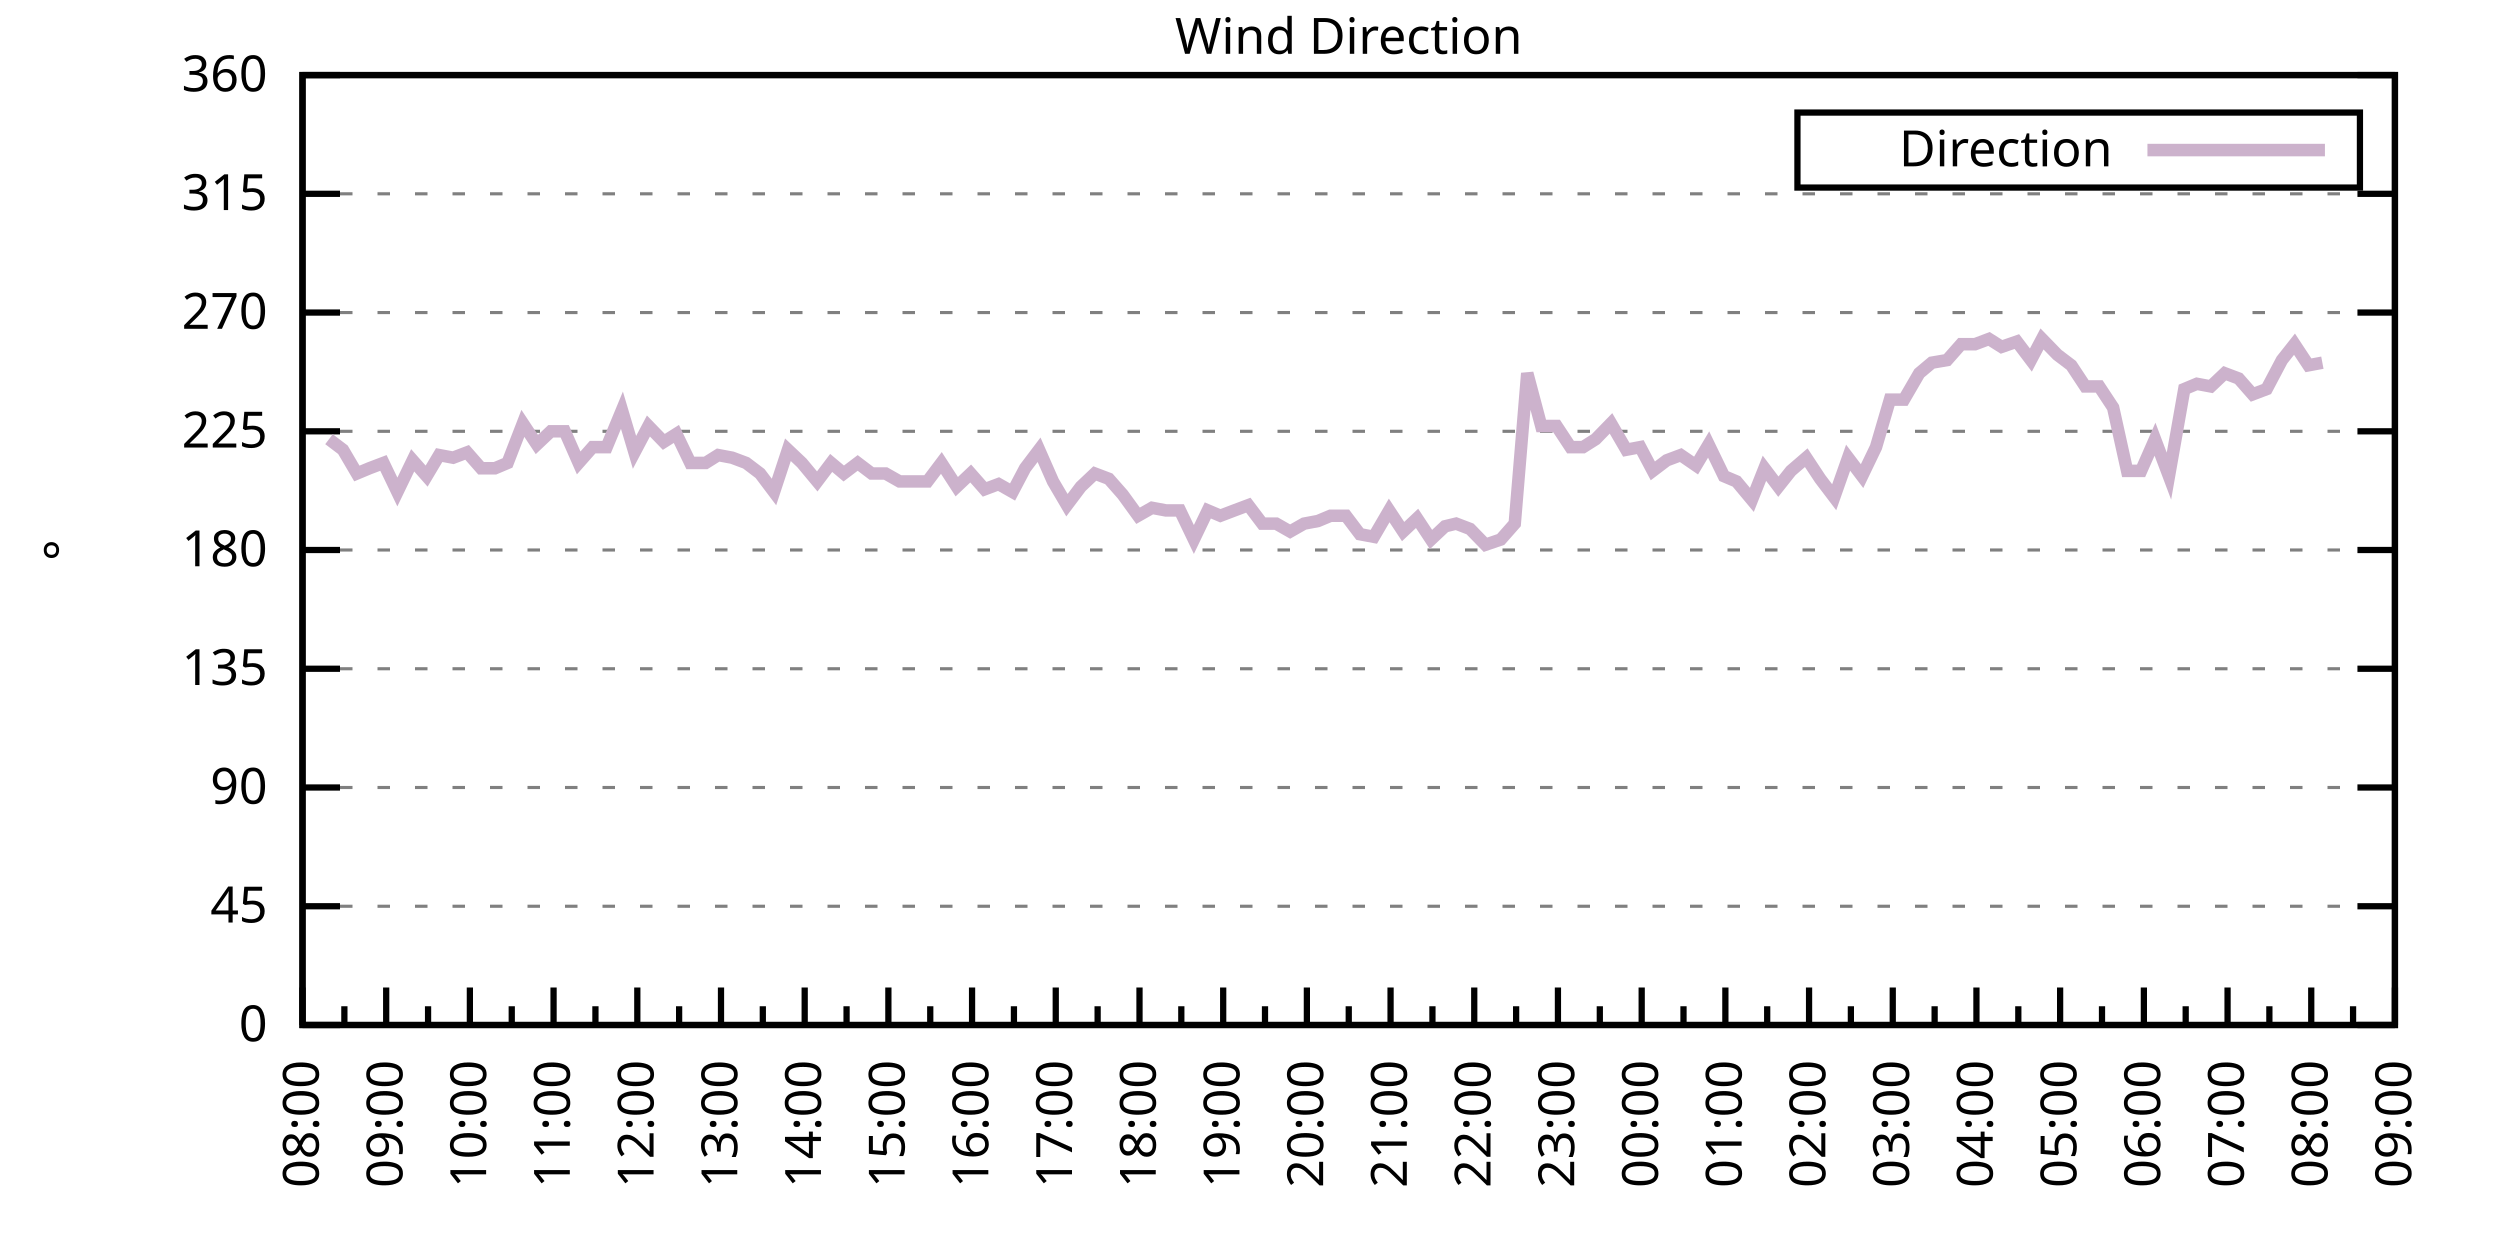
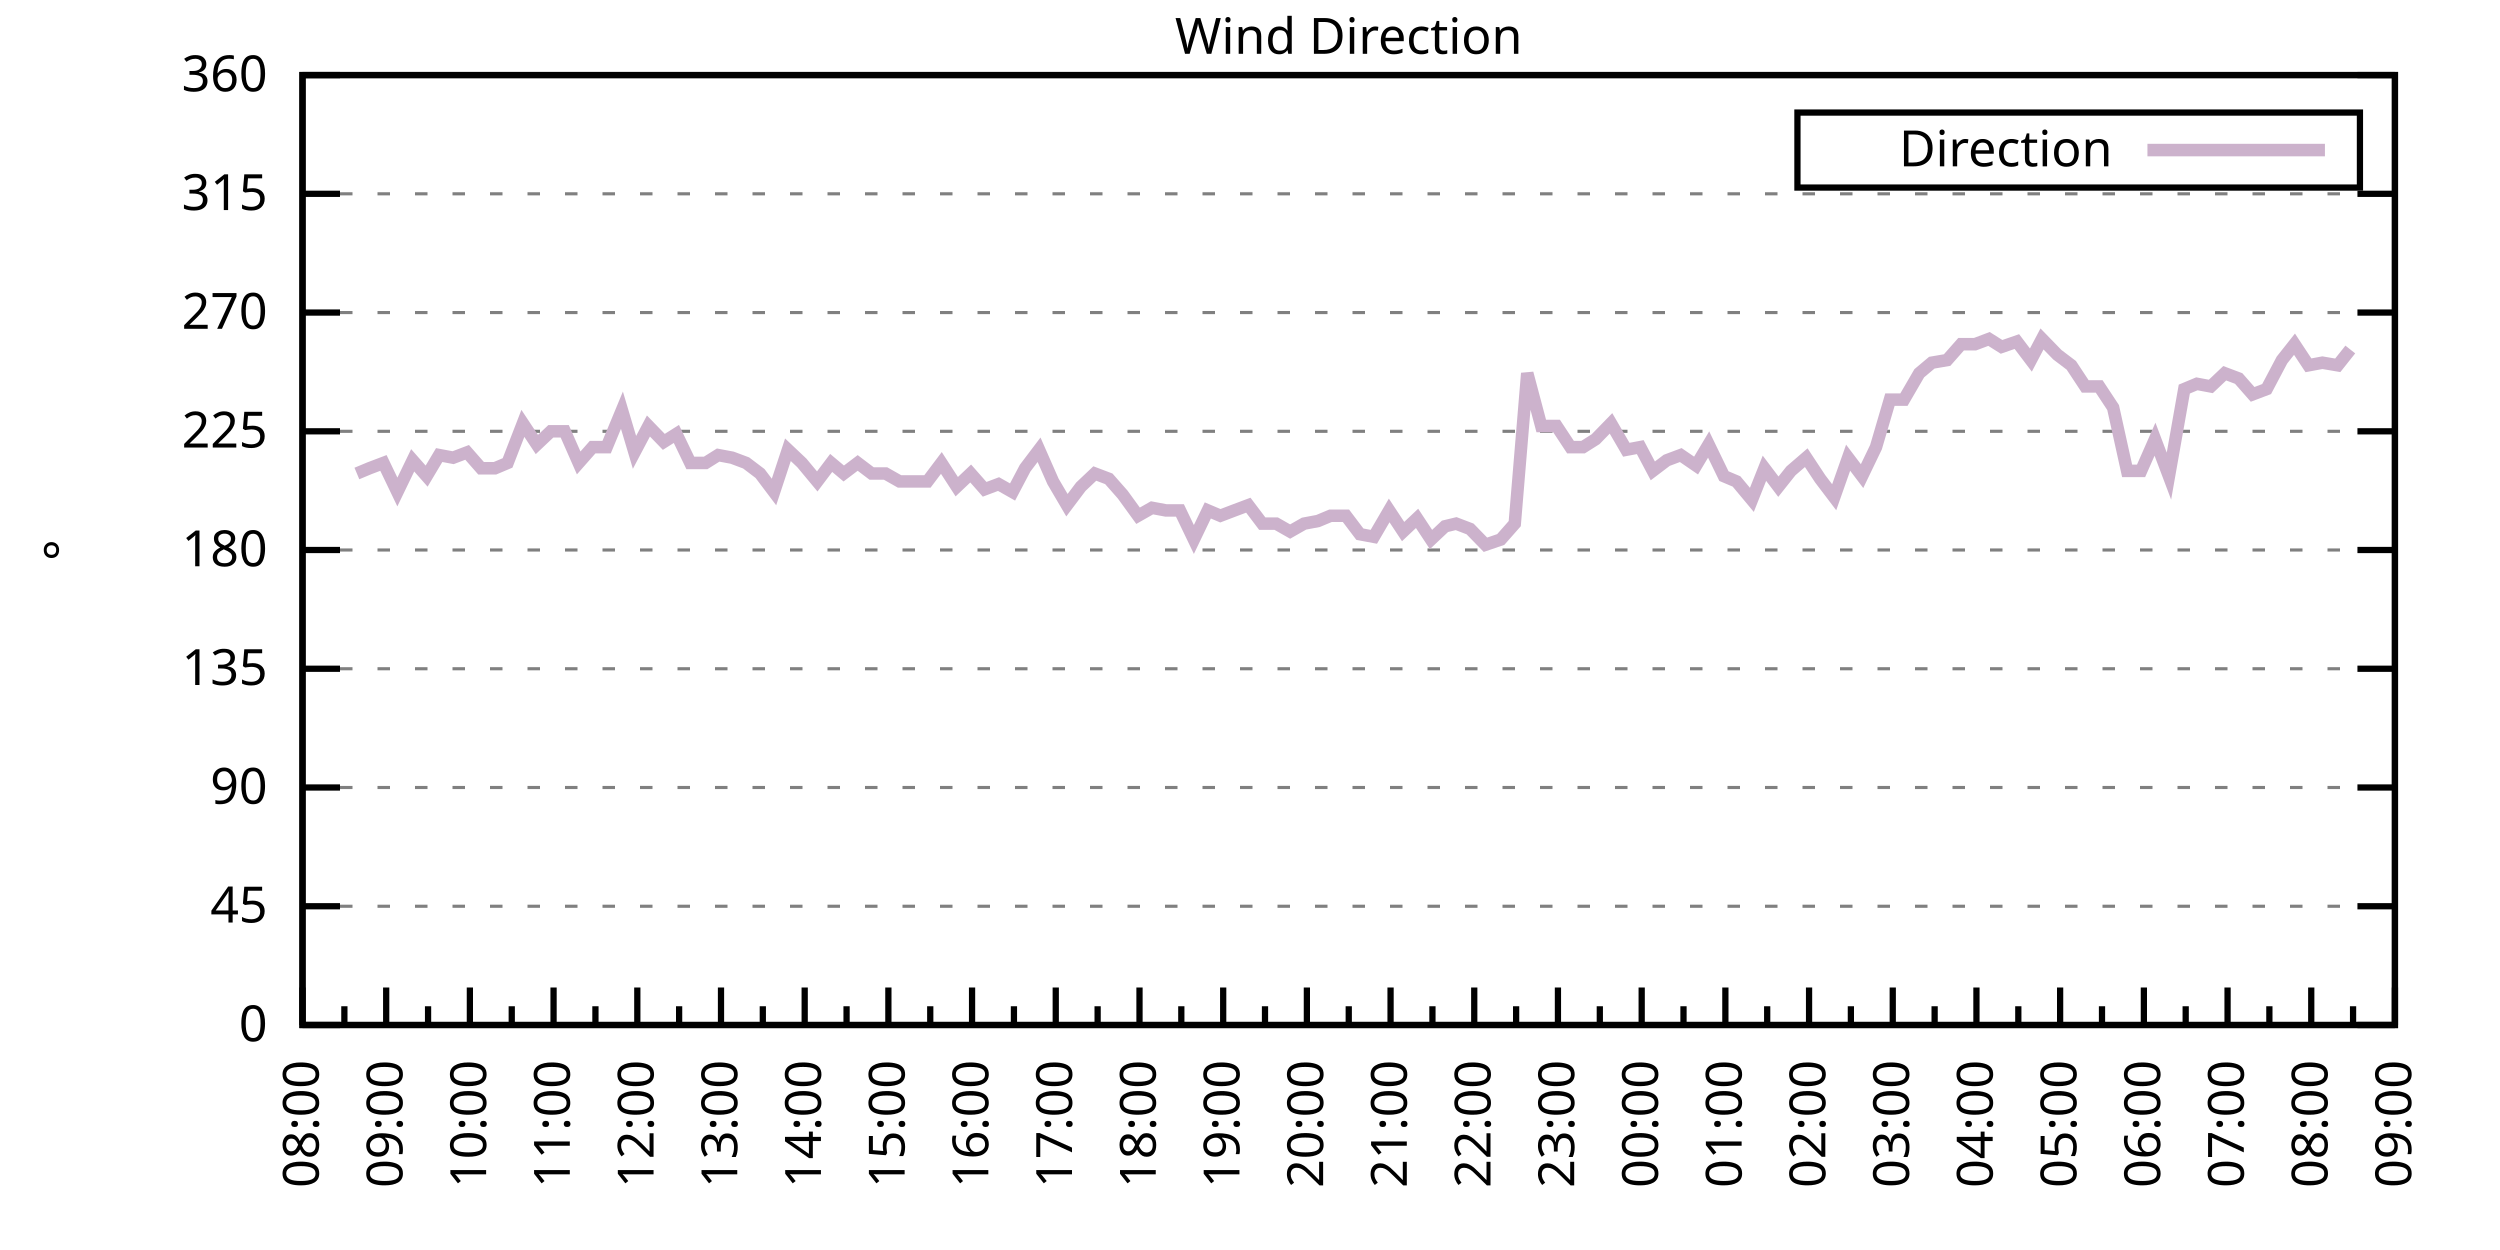
<svg xmlns="http://www.w3.org/2000/svg" xmlns:xlink="http://www.w3.org/1999/xlink" width="400" height="200" viewBox="0 0 400 200">
  <g id="gnuplot_canvas">
    <rect x="0" y="0" width="400" height="200" fill="none" />
    <defs>
      <circle id="gpDot" r="0.5" stroke-width="0.5" stroke="currentColor" />
      <path id="gpPt0" stroke-width="0.333" stroke="currentColor" d="M-1,0 h2 M0,-1 v2" />
      <path id="gpPt1" stroke-width="0.333" stroke="currentColor" d="M-1,-1 L1,1 M1,-1 L-1,1" />
      <path id="gpPt2" stroke-width="0.333" stroke="currentColor" d="M-1,0 L1,0 M0,-1 L0,1 M-1,-1 L1,1 M-1,1 L1,-1" />
      <rect id="gpPt3" stroke-width="0.333" stroke="currentColor" x="-1" y="-1" width="2" height="2" />
      <rect id="gpPt4" stroke-width="0.333" stroke="currentColor" fill="currentColor" x="-1" y="-1" width="2" height="2" />
      <circle id="gpPt5" stroke-width="0.333" stroke="currentColor" cx="0" cy="0" r="1" />
      <use xlink:href="#gpPt5" id="gpPt6" fill="currentColor" stroke="none" />
      <path id="gpPt7" stroke-width="0.333" stroke="currentColor" d="M0,-1.33 L-1.33,0.67 L1.33,0.67 z" />
      <use xlink:href="#gpPt7" id="gpPt8" fill="currentColor" stroke="none" />
      <use xlink:href="#gpPt7" id="gpPt9" stroke="currentColor" transform="rotate(180)" />
      <use xlink:href="#gpPt9" id="gpPt10" fill="currentColor" stroke="none" />
      <use xlink:href="#gpPt3" id="gpPt11" stroke="currentColor" transform="rotate(45)" />
      <use xlink:href="#gpPt11" id="gpPt12" fill="currentColor" stroke="none" />
      <path id="gpPt13" stroke-width="0.333" stroke="currentColor" d="M0,1.330 L1.265,0.411 L0.782,-1.067 L-0.782,-1.076 L-1.265,0.411 z" />
      <use xlink:href="#gpPt13" id="gpPt14" fill="currentColor" stroke="none" />
      <filter id="textbox" filterUnits="objectBoundingBox" x="0" y="0" height="1" width="1">
        <feFlood flood-color="white" flood-opacity="1" result="bgnd" />
        <feComposite in="SourceGraphic" in2="bgnd" operator="atop" />
      </filter>
      <filter id="greybox" filterUnits="objectBoundingBox" x="0" y="0" height="1" width="1">
        <feFlood flood-color="lightgrey" flood-opacity="1" result="grey" />
        <feComposite in="SourceGraphic" in2="grey" operator="atop" />
      </filter>
    </defs>
    <g fill="none" color="white" stroke="currentColor" stroke-width="1.00" stroke-linecap="butt" stroke-linejoin="miter">
</g>
    <g fill="none" color="black" stroke="currentColor" stroke-width="1.00" stroke-linecap="butt" stroke-linejoin="miter">
      <g stroke="none" shape-rendering="crispEdges">
        <polygon fill="rgb(255, 255, 255)" points="48.40,164.00 383.18,164.00 383.18,12.02 48.40,12.02 " />
      </g>
    </g>
    <g fill="none" color="black" stroke="currentColor" stroke-width="1.00" stroke-linecap="butt" stroke-linejoin="miter">
</g>
    <g fill="none" color="black" stroke="black" stroke-width="0.50" stroke-linecap="butt" stroke-linejoin="miter">
</g>
    <g fill="none" color="gray" stroke="currentColor" stroke-width="0.50" stroke-linecap="butt" stroke-linejoin="miter">
      <path stroke="gray" stroke-dasharray="2,4" class="gridline" d="M48.40,164.00 L383.19,164.00  " />
    </g>
    <g fill="none" color="gray" stroke="gray" stroke-width="1.00" stroke-linecap="butt" stroke-linejoin="miter">
</g>
    <g fill="none" color="black" stroke="currentColor" stroke-width="1.00" stroke-linecap="butt" stroke-linejoin="miter">
      <path stroke="black" d="M48.40,164.00 L54.40,164.00 M383.19,164.00 L377.19,164.00  " />
      <g transform="translate(42.80,166.60)" stroke="none" fill="black" font-family="Sans" font-size="8.00" text-anchor="end">
        <text>
          <tspan font-family="Sans"> 0</tspan>
        </text>
      </g>
    </g>
    <g fill="none" color="black" stroke="currentColor" stroke-width="1.00" stroke-linecap="butt" stroke-linejoin="miter">
</g>
    <g fill="none" color="black" stroke="black" stroke-width="0.50" stroke-linecap="butt" stroke-linejoin="miter">
</g>
    <g fill="none" color="gray" stroke="currentColor" stroke-width="0.50" stroke-linecap="butt" stroke-linejoin="miter">
      <path stroke="gray" stroke-dasharray="2,4" class="gridline" d="M48.40,145.00 L383.19,145.00  " />
    </g>
    <g fill="none" color="gray" stroke="gray" stroke-width="1.00" stroke-linecap="butt" stroke-linejoin="miter">
</g>
    <g fill="none" color="black" stroke="currentColor" stroke-width="1.00" stroke-linecap="butt" stroke-linejoin="miter">
      <path stroke="black" d="M48.40,145.00 L54.40,145.00 M383.19,145.00 L377.19,145.00  " />
      <g transform="translate(42.80,147.60)" stroke="none" fill="black" font-family="Sans" font-size="8.00" text-anchor="end">
        <text>
          <tspan font-family="Sans"> 45</tspan>
        </text>
      </g>
    </g>
    <g fill="none" color="black" stroke="currentColor" stroke-width="1.00" stroke-linecap="butt" stroke-linejoin="miter">
</g>
    <g fill="none" color="black" stroke="black" stroke-width="0.50" stroke-linecap="butt" stroke-linejoin="miter">
</g>
    <g fill="none" color="gray" stroke="currentColor" stroke-width="0.50" stroke-linecap="butt" stroke-linejoin="miter">
      <path stroke="gray" stroke-dasharray="2,4" class="gridline" d="M48.40,126.00 L383.19,126.00  " />
    </g>
    <g fill="none" color="gray" stroke="gray" stroke-width="1.00" stroke-linecap="butt" stroke-linejoin="miter">
</g>
    <g fill="none" color="black" stroke="currentColor" stroke-width="1.00" stroke-linecap="butt" stroke-linejoin="miter">
      <path stroke="black" d="M48.40,126.00 L54.40,126.00 M383.19,126.00 L377.19,126.00  " />
      <g transform="translate(42.80,128.60)" stroke="none" fill="black" font-family="Sans" font-size="8.00" text-anchor="end">
        <text>
          <tspan font-family="Sans"> 90</tspan>
        </text>
      </g>
    </g>
    <g fill="none" color="black" stroke="currentColor" stroke-width="1.00" stroke-linecap="butt" stroke-linejoin="miter">
</g>
    <g fill="none" color="black" stroke="black" stroke-width="0.50" stroke-linecap="butt" stroke-linejoin="miter">
</g>
    <g fill="none" color="gray" stroke="currentColor" stroke-width="0.50" stroke-linecap="butt" stroke-linejoin="miter">
      <path stroke="gray" stroke-dasharray="2,4" class="gridline" d="M48.40,107.00 L383.19,107.00  " />
    </g>
    <g fill="none" color="gray" stroke="gray" stroke-width="1.00" stroke-linecap="butt" stroke-linejoin="miter">
</g>
    <g fill="none" color="black" stroke="currentColor" stroke-width="1.00" stroke-linecap="butt" stroke-linejoin="miter">
      <path stroke="black" d="M48.40,107.00 L54.40,107.00 M383.19,107.00 L377.19,107.00  " />
      <g transform="translate(42.80,109.60)" stroke="none" fill="black" font-family="Sans" font-size="8.00" text-anchor="end">
        <text>
          <tspan font-family="Sans"> 135</tspan>
        </text>
      </g>
    </g>
    <g fill="none" color="black" stroke="currentColor" stroke-width="1.00" stroke-linecap="butt" stroke-linejoin="miter">
</g>
    <g fill="none" color="black" stroke="black" stroke-width="0.50" stroke-linecap="butt" stroke-linejoin="miter">
</g>
    <g fill="none" color="gray" stroke="currentColor" stroke-width="0.50" stroke-linecap="butt" stroke-linejoin="miter">
      <path stroke="gray" stroke-dasharray="2,4" class="gridline" d="M48.40,88.00 L383.19,88.00  " />
    </g>
    <g fill="none" color="gray" stroke="gray" stroke-width="1.00" stroke-linecap="butt" stroke-linejoin="miter">
</g>
    <g fill="none" color="black" stroke="currentColor" stroke-width="1.00" stroke-linecap="butt" stroke-linejoin="miter">
      <path stroke="black" d="M48.40,88.00 L54.40,88.00 M383.19,88.00 L377.19,88.00  " />
      <g transform="translate(42.80,90.60)" stroke="none" fill="black" font-family="Sans" font-size="8.00" text-anchor="end">
        <text>
          <tspan font-family="Sans"> 180</tspan>
        </text>
      </g>
    </g>
    <g fill="none" color="black" stroke="currentColor" stroke-width="1.00" stroke-linecap="butt" stroke-linejoin="miter">
</g>
    <g fill="none" color="black" stroke="black" stroke-width="0.50" stroke-linecap="butt" stroke-linejoin="miter">
</g>
    <g fill="none" color="gray" stroke="currentColor" stroke-width="0.50" stroke-linecap="butt" stroke-linejoin="miter">
      <path stroke="gray" stroke-dasharray="2,4" class="gridline" d="M48.40,69.01 L383.19,69.01  " />
    </g>
    <g fill="none" color="gray" stroke="gray" stroke-width="1.00" stroke-linecap="butt" stroke-linejoin="miter">
</g>
    <g fill="none" color="black" stroke="currentColor" stroke-width="1.00" stroke-linecap="butt" stroke-linejoin="miter">
      <path stroke="black" d="M48.40,69.01 L54.40,69.01 M383.19,69.01 L377.19,69.01  " />
      <g transform="translate(42.80,71.61)" stroke="none" fill="black" font-family="Sans" font-size="8.00" text-anchor="end">
        <text>
          <tspan font-family="Sans"> 225</tspan>
        </text>
      </g>
    </g>
    <g fill="none" color="black" stroke="currentColor" stroke-width="1.00" stroke-linecap="butt" stroke-linejoin="miter">
</g>
    <g fill="none" color="black" stroke="black" stroke-width="0.50" stroke-linecap="butt" stroke-linejoin="miter">
</g>
    <g fill="none" color="gray" stroke="currentColor" stroke-width="0.50" stroke-linecap="butt" stroke-linejoin="miter">
      <path stroke="gray" stroke-dasharray="2,4" class="gridline" d="M48.40,50.01 L383.19,50.01  " />
    </g>
    <g fill="none" color="gray" stroke="gray" stroke-width="1.00" stroke-linecap="butt" stroke-linejoin="miter">
</g>
    <g fill="none" color="black" stroke="currentColor" stroke-width="1.00" stroke-linecap="butt" stroke-linejoin="miter">
      <path stroke="black" d="M48.40,50.01 L54.40,50.01 M383.19,50.01 L377.19,50.01  " />
      <g transform="translate(42.80,52.61)" stroke="none" fill="black" font-family="Sans" font-size="8.00" text-anchor="end">
        <text>
          <tspan font-family="Sans"> 270</tspan>
        </text>
      </g>
    </g>
    <g fill="none" color="black" stroke="currentColor" stroke-width="1.00" stroke-linecap="butt" stroke-linejoin="miter">
</g>
    <g fill="none" color="black" stroke="black" stroke-width="0.50" stroke-linecap="butt" stroke-linejoin="miter">
</g>
    <g fill="none" color="gray" stroke="currentColor" stroke-width="0.50" stroke-linecap="butt" stroke-linejoin="miter">
      <path stroke="gray" stroke-dasharray="2,4" class="gridline" d="M48.40,31.01 L383.19,31.01  " />
    </g>
    <g fill="none" color="gray" stroke="gray" stroke-width="1.00" stroke-linecap="butt" stroke-linejoin="miter">
</g>
    <g fill="none" color="black" stroke="currentColor" stroke-width="1.00" stroke-linecap="butt" stroke-linejoin="miter">
      <path stroke="black" d="M48.40,31.01 L54.40,31.01 M383.19,31.01 L377.19,31.01  " />
      <g transform="translate(42.80,33.61)" stroke="none" fill="black" font-family="Sans" font-size="8.00" text-anchor="end">
        <text>
          <tspan font-family="Sans"> 315</tspan>
        </text>
      </g>
    </g>
    <g fill="none" color="black" stroke="currentColor" stroke-width="1.00" stroke-linecap="butt" stroke-linejoin="miter">
</g>
    <g fill="none" color="black" stroke="black" stroke-width="0.50" stroke-linecap="butt" stroke-linejoin="miter">
</g>
    <g fill="none" color="gray" stroke="currentColor" stroke-width="0.50" stroke-linecap="butt" stroke-linejoin="miter">
      <path stroke="gray" stroke-dasharray="2,4" class="gridline" d="M48.40,12.01 L383.19,12.01  " />
    </g>
    <g fill="none" color="gray" stroke="gray" stroke-width="1.00" stroke-linecap="butt" stroke-linejoin="miter">
</g>
    <g fill="none" color="black" stroke="currentColor" stroke-width="1.00" stroke-linecap="butt" stroke-linejoin="miter">
      <path stroke="black" d="M48.40,12.01 L54.40,12.01 M383.19,12.01 L377.19,12.01  " />
      <g transform="translate(42.80,14.61)" stroke="none" fill="black" font-family="Sans" font-size="8.00" text-anchor="end">
        <text>
          <tspan font-family="Sans"> 360</tspan>
        </text>
      </g>
    </g>
    <g fill="none" color="black" stroke="currentColor" stroke-width="1.00" stroke-linecap="butt" stroke-linejoin="miter">
      <path stroke="black" d="M48.40,164.00 L48.40,158.00  " />
      <g transform="translate(51.00,169.60) rotate(270)" stroke="none" fill="black" font-family="Sans" font-size="8.00" text-anchor="end">
        <text>
          <tspan font-family="Sans">08:00</tspan>
        </text>
      </g>
    </g>
    <g fill="none" color="black" stroke="currentColor" stroke-width="1.00" stroke-linecap="butt" stroke-linejoin="miter">
      <path stroke="black" d="M55.10,164.00 L55.10,161.00 M61.79,164.00 L61.79,158.00  " />
      <g transform="translate(64.39,169.60) rotate(270)" stroke="none" fill="black" font-family="Sans" font-size="8.00" text-anchor="end">
        <text>
          <tspan font-family="Sans">09:00</tspan>
        </text>
      </g>
    </g>
    <g fill="none" color="black" stroke="currentColor" stroke-width="1.00" stroke-linecap="butt" stroke-linejoin="miter">
      <path stroke="black" d="M68.49,164.00 L68.49,161.00 M75.18,164.00 L75.18,158.00  " />
      <g transform="translate(77.78,169.60) rotate(270)" stroke="none" fill="black" font-family="Sans" font-size="8.00" text-anchor="end">
        <text>
          <tspan font-family="Sans">10:00</tspan>
        </text>
      </g>
    </g>
    <g fill="none" color="black" stroke="currentColor" stroke-width="1.00" stroke-linecap="butt" stroke-linejoin="miter">
      <path stroke="black" d="M81.88,164.00 L81.88,161.00 M88.57,164.00 L88.57,158.00  " />
      <g transform="translate(91.17,169.60) rotate(270)" stroke="none" fill="black" font-family="Sans" font-size="8.00" text-anchor="end">
        <text>
          <tspan font-family="Sans">11:00</tspan>
        </text>
      </g>
    </g>
    <g fill="none" color="black" stroke="currentColor" stroke-width="1.00" stroke-linecap="butt" stroke-linejoin="miter">
      <path stroke="black" d="M95.27,164.00 L95.27,161.00 M101.97,164.00 L101.97,158.00  " />
      <g transform="translate(104.57,169.60) rotate(270)" stroke="none" fill="black" font-family="Sans" font-size="8.00" text-anchor="end">
        <text>
          <tspan font-family="Sans">12:00</tspan>
        </text>
      </g>
    </g>
    <g fill="none" color="black" stroke="currentColor" stroke-width="1.00" stroke-linecap="butt" stroke-linejoin="miter">
      <path stroke="black" d="M108.66,164.00 L108.66,161.00 M115.36,164.00 L115.36,158.00  " />
      <g transform="translate(117.96,169.60) rotate(270)" stroke="none" fill="black" font-family="Sans" font-size="8.00" text-anchor="end">
        <text>
          <tspan font-family="Sans">13:00</tspan>
        </text>
      </g>
    </g>
    <g fill="none" color="black" stroke="currentColor" stroke-width="1.00" stroke-linecap="butt" stroke-linejoin="miter">
      <path stroke="black" d="M122.05,164.00 L122.05,161.00 M128.75,164.00 L128.75,158.00  " />
      <g transform="translate(131.35,169.60) rotate(270)" stroke="none" fill="black" font-family="Sans" font-size="8.00" text-anchor="end">
        <text>
          <tspan font-family="Sans">14:00</tspan>
        </text>
      </g>
    </g>
    <g fill="none" color="black" stroke="currentColor" stroke-width="1.00" stroke-linecap="butt" stroke-linejoin="miter">
      <path stroke="black" d="M135.45,164.00 L135.45,161.00 M142.14,164.00 L142.14,158.00  " />
      <g transform="translate(144.74,169.60) rotate(270)" stroke="none" fill="black" font-family="Sans" font-size="8.00" text-anchor="end">
        <text>
          <tspan font-family="Sans">15:00</tspan>
        </text>
      </g>
    </g>
    <g fill="none" color="black" stroke="currentColor" stroke-width="1.00" stroke-linecap="butt" stroke-linejoin="miter">
      <path stroke="black" d="M148.84,164.00 L148.84,161.00 M155.53,164.00 L155.53,158.00  " />
      <g transform="translate(158.13,169.60) rotate(270)" stroke="none" fill="black" font-family="Sans" font-size="8.00" text-anchor="end">
        <text>
          <tspan font-family="Sans">16:00</tspan>
        </text>
      </g>
    </g>
    <g fill="none" color="black" stroke="currentColor" stroke-width="1.00" stroke-linecap="butt" stroke-linejoin="miter">
      <path stroke="black" d="M162.23,164.00 L162.23,161.00 M168.92,164.00 L168.92,158.00  " />
      <g transform="translate(171.52,169.60) rotate(270)" stroke="none" fill="black" font-family="Sans" font-size="8.00" text-anchor="end">
        <text>
          <tspan font-family="Sans">17:00</tspan>
        </text>
      </g>
    </g>
    <g fill="none" color="black" stroke="currentColor" stroke-width="1.00" stroke-linecap="butt" stroke-linejoin="miter">
      <path stroke="black" d="M175.62,164.00 L175.62,161.00 M182.32,164.00 L182.32,158.00  " />
      <g transform="translate(184.92,169.60) rotate(270)" stroke="none" fill="black" font-family="Sans" font-size="8.00" text-anchor="end">
        <text>
          <tspan font-family="Sans">18:00</tspan>
        </text>
      </g>
    </g>
    <g fill="none" color="black" stroke="currentColor" stroke-width="1.00" stroke-linecap="butt" stroke-linejoin="miter">
      <path stroke="black" d="M189.01,164.00 L189.01,161.00 M195.71,164.00 L195.71,158.00  " />
      <g transform="translate(198.31,169.60) rotate(270)" stroke="none" fill="black" font-family="Sans" font-size="8.00" text-anchor="end">
        <text>
          <tspan font-family="Sans">19:00</tspan>
        </text>
      </g>
    </g>
    <g fill="none" color="black" stroke="currentColor" stroke-width="1.00" stroke-linecap="butt" stroke-linejoin="miter">
      <path stroke="black" d="M202.40,164.00 L202.40,161.00 M209.10,164.00 L209.10,158.00  " />
      <g transform="translate(211.70,169.60) rotate(270)" stroke="none" fill="black" font-family="Sans" font-size="8.00" text-anchor="end">
        <text>
          <tspan font-family="Sans">20:00</tspan>
        </text>
      </g>
    </g>
    <g fill="none" color="black" stroke="currentColor" stroke-width="1.00" stroke-linecap="butt" stroke-linejoin="miter">
      <path stroke="black" d="M215.80,164.00 L215.80,161.00 M222.49,164.00 L222.49,158.00  " />
      <g transform="translate(225.09,169.60) rotate(270)" stroke="none" fill="black" font-family="Sans" font-size="8.00" text-anchor="end">
        <text>
          <tspan font-family="Sans">21:00</tspan>
        </text>
      </g>
    </g>
    <g fill="none" color="black" stroke="currentColor" stroke-width="1.00" stroke-linecap="butt" stroke-linejoin="miter">
      <path stroke="black" d="M229.19,164.00 L229.19,161.00 M235.88,164.00 L235.88,158.00  " />
      <g transform="translate(238.48,169.60) rotate(270)" stroke="none" fill="black" font-family="Sans" font-size="8.00" text-anchor="end">
        <text>
          <tspan font-family="Sans">22:00</tspan>
        </text>
      </g>
    </g>
    <g fill="none" color="black" stroke="currentColor" stroke-width="1.00" stroke-linecap="butt" stroke-linejoin="miter">
      <path stroke="black" d="M242.58,164.00 L242.58,161.00 M249.27,164.00 L249.27,158.00  " />
      <g transform="translate(251.87,169.60) rotate(270)" stroke="none" fill="black" font-family="Sans" font-size="8.00" text-anchor="end">
        <text>
          <tspan font-family="Sans">23:00</tspan>
        </text>
      </g>
    </g>
    <g fill="none" color="black" stroke="currentColor" stroke-width="1.00" stroke-linecap="butt" stroke-linejoin="miter">
      <path stroke="black" d="M255.97,164.00 L255.97,161.00 M262.67,164.00 L262.67,158.00  " />
      <g transform="translate(265.27,169.60) rotate(270)" stroke="none" fill="black" font-family="Sans" font-size="8.00" text-anchor="end">
        <text>
          <tspan font-family="Sans">00:00</tspan>
        </text>
      </g>
    </g>
    <g fill="none" color="black" stroke="currentColor" stroke-width="1.00" stroke-linecap="butt" stroke-linejoin="miter">
      <path stroke="black" d="M269.36,164.00 L269.36,161.00 M276.06,164.00 L276.06,158.00  " />
      <g transform="translate(278.66,169.60) rotate(270)" stroke="none" fill="black" font-family="Sans" font-size="8.00" text-anchor="end">
        <text>
          <tspan font-family="Sans">01:00</tspan>
        </text>
      </g>
    </g>
    <g fill="none" color="black" stroke="currentColor" stroke-width="1.00" stroke-linecap="butt" stroke-linejoin="miter">
      <path stroke="black" d="M282.75,164.00 L282.75,161.00 M289.45,164.00 L289.45,158.00  " />
      <g transform="translate(292.05,169.60) rotate(270)" stroke="none" fill="black" font-family="Sans" font-size="8.00" text-anchor="end">
        <text>
          <tspan font-family="Sans">02:00</tspan>
        </text>
      </g>
    </g>
    <g fill="none" color="black" stroke="currentColor" stroke-width="1.00" stroke-linecap="butt" stroke-linejoin="miter">
      <path stroke="black" d="M296.14,164.00 L296.14,161.00 M302.84,164.00 L302.84,158.00  " />
      <g transform="translate(305.44,169.60) rotate(270)" stroke="none" fill="black" font-family="Sans" font-size="8.00" text-anchor="end">
        <text>
          <tspan font-family="Sans">03:00</tspan>
        </text>
      </g>
    </g>
    <g fill="none" color="black" stroke="currentColor" stroke-width="1.00" stroke-linecap="butt" stroke-linejoin="miter">
      <path stroke="black" d="M309.54,164.00 L309.54,161.00 M316.23,164.00 L316.23,158.00  " />
      <g transform="translate(318.83,169.60) rotate(270)" stroke="none" fill="black" font-family="Sans" font-size="8.00" text-anchor="end">
        <text>
          <tspan font-family="Sans">04:00</tspan>
        </text>
      </g>
    </g>
    <g fill="none" color="black" stroke="currentColor" stroke-width="1.00" stroke-linecap="butt" stroke-linejoin="miter">
      <path stroke="black" d="M322.93,164.00 L322.93,161.00 M329.62,164.00 L329.62,158.00  " />
      <g transform="translate(332.22,169.60) rotate(270)" stroke="none" fill="black" font-family="Sans" font-size="8.00" text-anchor="end">
        <text>
          <tspan font-family="Sans">05:00</tspan>
        </text>
      </g>
    </g>
    <g fill="none" color="black" stroke="currentColor" stroke-width="1.00" stroke-linecap="butt" stroke-linejoin="miter">
      <path stroke="black" d="M336.32,164.00 L336.32,161.00 M343.02,164.00 L343.02,158.00  " />
      <g transform="translate(345.62,169.60) rotate(270)" stroke="none" fill="black" font-family="Sans" font-size="8.00" text-anchor="end">
        <text>
          <tspan font-family="Sans">06:00</tspan>
        </text>
      </g>
    </g>
    <g fill="none" color="black" stroke="currentColor" stroke-width="1.00" stroke-linecap="butt" stroke-linejoin="miter">
      <path stroke="black" d="M349.71,164.00 L349.71,161.00 M356.41,164.00 L356.41,158.00  " />
      <g transform="translate(359.01,169.60) rotate(270)" stroke="none" fill="black" font-family="Sans" font-size="8.00" text-anchor="end">
        <text>
          <tspan font-family="Sans">07:00</tspan>
        </text>
      </g>
    </g>
    <g fill="none" color="black" stroke="currentColor" stroke-width="1.00" stroke-linecap="butt" stroke-linejoin="miter">
      <path stroke="black" d="M363.10,164.00 L363.10,161.00 M369.80,164.00 L369.80,158.00  " />
      <g transform="translate(372.40,169.60) rotate(270)" stroke="none" fill="black" font-family="Sans" font-size="8.00" text-anchor="end">
        <text>
          <tspan font-family="Sans">08:00</tspan>
        </text>
      </g>
    </g>
    <g fill="none" color="black" stroke="currentColor" stroke-width="1.00" stroke-linecap="butt" stroke-linejoin="miter">
      <path stroke="black" d="M376.49,164.00 L376.49,161.00 M383.19,164.00 L383.19,158.00  " />
      <g transform="translate(385.79,169.60) rotate(270)" stroke="none" fill="black" font-family="Sans" font-size="8.00" text-anchor="end">
        <text>
          <tspan font-family="Sans">09:00</tspan>
        </text>
      </g>
    </g>
    <g fill="none" color="black" stroke="currentColor" stroke-width="1.00" stroke-linecap="butt" stroke-linejoin="miter">
</g>
    <g fill="none" color="black" stroke="currentColor" stroke-width="1.00" stroke-linecap="butt" stroke-linejoin="miter">
      <path stroke="black" d="M48.40,12.01 L48.40,164.00 L383.19,164.00 L383.19,12.01 L48.40,12.01 Z  " />
    </g>
    <g fill="none" color="black" stroke="currentColor" stroke-width="1.00" stroke-linecap="butt" stroke-linejoin="miter">
      <g transform="translate(12.80,88.01) rotate(270)" stroke="none" fill="black" font-family="Sans" font-size="8.00" text-anchor="middle">
        <text>
          <tspan font-family="Sans">°</tspan>
        </text>
      </g>
    </g>
    <g fill="none" color="black" stroke="currentColor" stroke-width="1.00" stroke-linecap="butt" stroke-linejoin="miter">
</g>
    <g fill="none" color="black" stroke="currentColor" stroke-width="1.00" stroke-linecap="butt" stroke-linejoin="miter">
      <path stroke="black" d="M287.59,30.01 L287.59,18.01 L377.59,18.01 L377.59,30.01 L287.59,30.01 Z  " />
    </g>
    <g id="Wind_direction_plot_1">
      <g fill="none" color="white" stroke="black" stroke-width="2.00" stroke-linecap="butt" stroke-linejoin="miter">
</g>
      <g fill="none" color="black" stroke="currentColor" stroke-width="2.00" stroke-linecap="butt" stroke-linejoin="miter">
        <g transform="translate(337.99,26.61)" stroke="none" fill="black" font-family="Sans" font-size="8.00" text-anchor="end">
          <text>
            <tspan font-family="Sans">Direction</tspan>
          </text>
        </g>
      </g>
      <g fill="none" color="black" stroke="currentColor" stroke-width="2.00" stroke-linecap="butt" stroke-linejoin="miter">
-         <path stroke="rgb(204, 178, 204)" d="M343.59,24.01 L371.99,24.01 M52.64,70.27 L54.87,71.96 L57.10,75.76 L59.11,74.92 L61.35,74.07 L63.58,78.72   L66.03,73.65 L68.26,76.18 L70.27,72.81 L72.50,73.23 L74.74,72.38 L76.97,74.92 L79.20,74.92 L81.21,74.07   L83.66,67.74 L85.90,71.12 L88.13,69.01 L90.36,69.01 L92.59,74.07 L94.82,71.54 L97.06,71.54 L99.51,65.63   L101.52,72.38 L103.75,68.16 L106.21,70.70 L108.22,69.43 L110.45,74.07 L112.90,74.07 L114.91,72.81 L117.14,73.23   L119.38,74.07 L121.61,75.76 L123.84,78.72 L126.07,71.96 L128.30,74.07 L130.76,77.03 L132.99,74.07 L135.00,75.76   L137.23,74.07 L139.46,75.76 L141.69,75.76 L143.93,77.03 L146.16,77.03 L148.39,77.03 L150.62,74.07 L153.08,77.87   L155.31,75.76 L157.54,78.29 L159.77,77.45 L162.01,78.72 L164.01,74.92 L166.25,71.96 L168.48,77.03 L170.71,80.83   L172.94,77.87 L175.17,75.76 L177.41,76.61 L179.64,79.14 L182.09,82.52 L184.32,81.25 L186.56,81.67 L188.79,81.67   L191.02,86.32 L193.25,81.67 L195.26,82.52 L197.49,81.67 L199.73,80.83 L201.96,83.78 L204.19,83.78 L206.42,85.05   L208.65,83.78 L210.88,83.36 L212.89,82.52 L215.35,82.52 L217.58,85.47 L219.81,85.89 L222.27,81.67 L224.50,85.05   L226.73,82.94 L228.96,86.32 L231.20,84.21 L232.98,83.78 L235.21,84.63 L237.67,87.16 L240.12,86.32 L242.36,83.78   L244.36,59.72 L246.60,68.16 L249.05,68.16 L251.28,71.54 L253.29,71.54 L255.30,70.27 L257.76,67.74 L260.21,71.96   L262.44,71.54 L264.45,75.34 L266.68,73.65 L268.92,72.81 L271.37,74.49 L273.38,71.12 L275.83,76.18 L277.84,77.03   L280.30,79.98 L282.31,74.92 L284.54,77.87 L286.55,75.34 L289.00,73.23 L291.23,76.61 L293.47,79.56 L295.70,73.23   L297.93,76.18 L300.16,71.54 L302.39,63.94 L304.63,63.94 L307.08,59.72 L309.09,58.03 L311.54,57.61 L313.78,55.07   L316.01,55.07 L318.24,54.23 L320.25,55.50 L322.70,54.65 L324.94,57.61 L326.72,54.23 L329.18,56.76 L331.41,58.45   L333.64,61.83 L335.87,61.83 L338.10,65.21 L340.34,75.34 L342.57,75.34 L344.80,70.27 L347.03,76.18 L349.49,62.25   L351.50,61.41 L353.73,61.83 L355.96,59.72 L358.19,60.56 L360.42,63.10 L362.66,62.25 L365.11,57.61 L367.12,55.07   L369.35,58.45 L371.58,58.03  " />
+         <path stroke="rgb(204, 178, 204)" d="M343.59,24.01 L371.99,24.01 M57.10,75.76 L59.11,74.92 L61.35,74.07 L63.58,78.72 L66.03,73.65 L68.26,76.18   L70.27,72.81 L72.50,73.23 L74.74,72.38 L76.97,74.92 L79.20,74.92 L81.21,74.07 L83.66,67.74 L85.90,71.12   L88.13,69.01 L90.36,69.01 L92.59,74.07 L94.82,71.54 L97.06,71.54 L99.51,65.63 L101.52,72.38 L103.75,68.16   L106.21,70.70 L108.22,69.43 L110.45,74.07 L112.90,74.07 L114.91,72.81 L117.14,73.23 L119.38,74.07 L121.61,75.76   L123.84,78.72 L126.07,71.96 L128.30,74.07 L130.76,77.03 L132.99,74.07 L135.00,75.76 L137.23,74.07 L139.46,75.76   L141.69,75.76 L143.93,77.03 L146.16,77.03 L148.39,77.03 L150.62,74.07 L153.08,77.87 L155.31,75.76 L157.54,78.29   L159.77,77.45 L162.01,78.72 L164.01,74.92 L166.25,71.96 L168.48,77.03 L170.71,80.83 L172.94,77.87 L175.17,75.76   L177.41,76.61 L179.64,79.14 L182.09,82.52 L184.32,81.25 L186.56,81.67 L188.79,81.67 L191.02,86.32 L193.25,81.67   L195.26,82.52 L197.49,81.67 L199.73,80.83 L201.96,83.78 L204.19,83.78 L206.42,85.05 L208.65,83.78 L210.88,83.36   L212.89,82.52 L215.35,82.52 L217.58,85.47 L219.81,85.89 L222.27,81.67 L224.50,85.05 L226.73,82.94 L228.96,86.32   L231.20,84.21 L232.98,83.78 L235.21,84.63 L237.67,87.16 L240.12,86.32 L242.36,83.78 L244.36,59.72 L246.60,68.16   L249.05,68.16 L251.28,71.54 L253.29,71.54 L255.30,70.27 L257.76,67.74 L260.21,71.96 L262.44,71.54 L264.45,75.34   L266.68,73.65 L268.92,72.81 L271.37,74.49 L273.38,71.12 L275.83,76.18 L277.84,77.03 L280.30,79.98 L282.31,74.92   L284.54,77.87 L286.55,75.34 L289.00,73.23 L291.23,76.61 L293.47,79.56 L295.70,73.23 L297.93,76.18 L300.16,71.54   L302.39,63.94 L304.63,63.94 L307.08,59.72 L309.09,58.03 L311.54,57.61 L313.78,55.07 L316.01,55.07 L318.24,54.23   L320.25,55.50 L322.70,54.65 L324.94,57.61 L326.72,54.23 L329.18,56.76 L331.41,58.45 L333.64,61.83 L335.87,61.83   L338.10,65.21 L340.34,75.34 L342.57,75.34 L344.80,70.27 L347.03,76.18 L349.49,62.25 L351.50,61.41 L353.73,61.83   L355.96,59.72 L358.19,60.56 L360.42,63.10 L362.66,62.25 L365.11,57.61 L367.12,55.07 L369.35,58.45 L371.58,58.03   L374.04,58.45 L376.05,55.92  " />
      </g>
    </g>
    <g fill="none" color="black" stroke="currentColor" stroke-width="2.00" stroke-linecap="butt" stroke-linejoin="miter">
</g>
    <g fill="none" color="black" stroke="black" stroke-width="1.00" stroke-linecap="butt" stroke-linejoin="miter">
</g>
    <g fill="none" color="black" stroke="currentColor" stroke-width="1.00" stroke-linecap="butt" stroke-linejoin="miter">
      <path stroke="black" d="M48.40,12.01 L48.40,164.00 L383.19,164.00 L383.19,12.01 L48.40,12.01 Z  " />
    </g>
    <g fill="none" color="black" stroke="currentColor" stroke-width="1.00" stroke-linecap="butt" stroke-linejoin="miter">
      <g transform="translate(215.79,8.61)" stroke="none" fill="black" font-family="Sans" font-size="8.00" text-anchor="middle">
        <text>
          <tspan font-family="Sans">Wind Direction</tspan>
        </text>
      </g>
    </g>
    <g fill="none" color="black" stroke="currentColor" stroke-width="1.00" stroke-linecap="butt" stroke-linejoin="miter">
</g>
  </g>
</svg>
